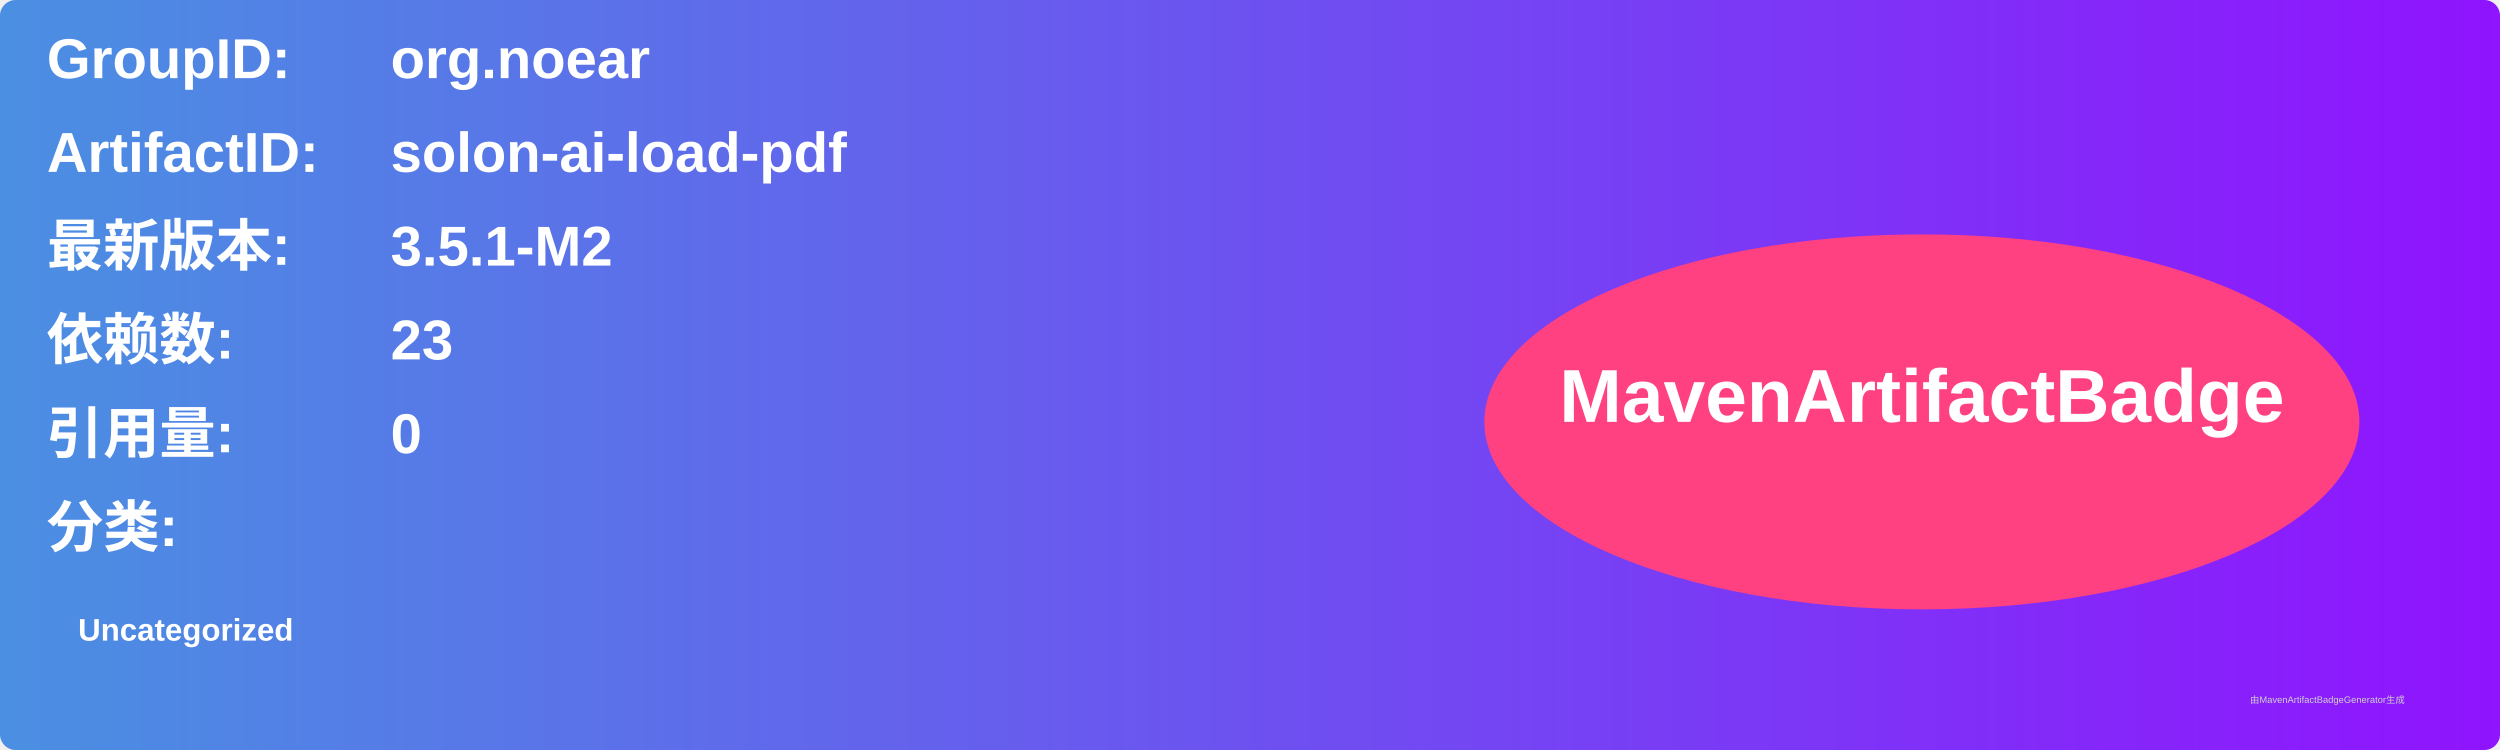
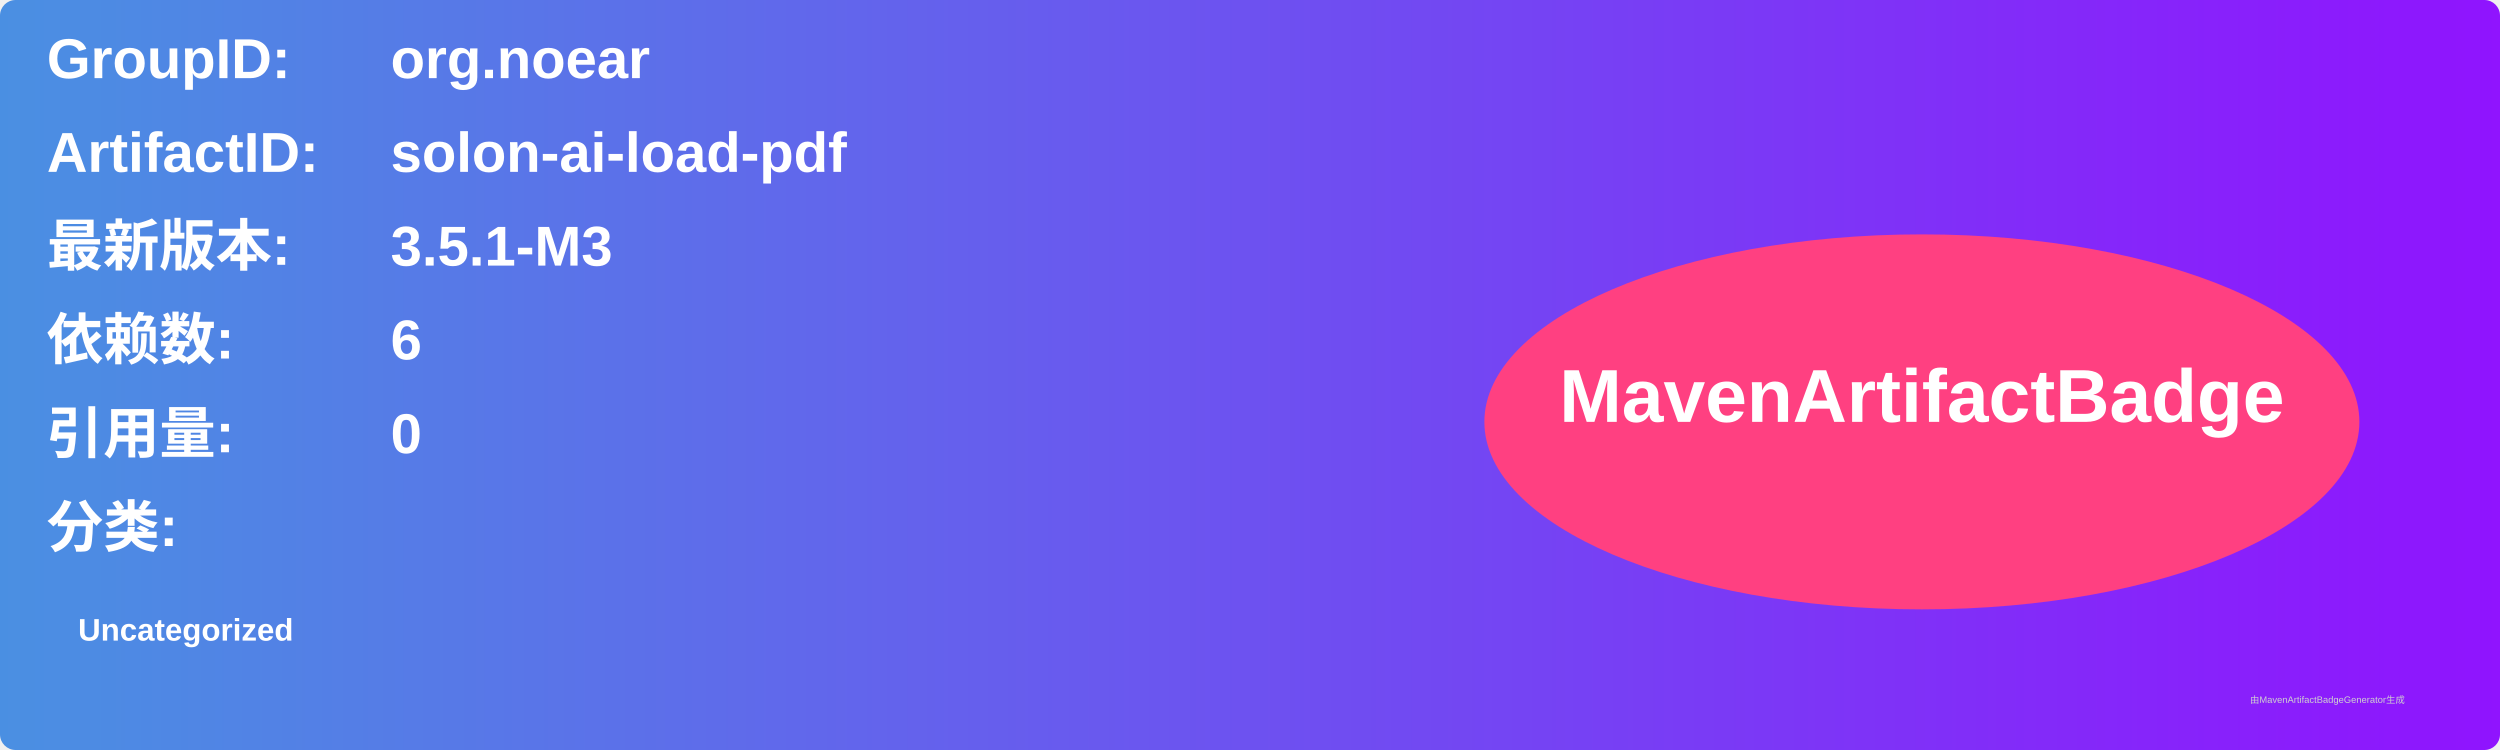
<svg xmlns="http://www.w3.org/2000/svg" width="800" height="240" viewBox="0 0 800 240">
  <linearGradient id="grad" x1="0%" y1="0%" x2="100%" y2="0%">
    <stop offset="0%" stop-color="#4a90e2" />
    <stop offset="100%" stop-color="#9013fe" />
  </linearGradient>
  <rect width="100%" height="100%" rx="5" ry="5" fill="url(#grad)" />
  <g transform="translate(15, 15)">
    <text x="0" y="10" font-family="Arial" font-size="18" fill="white" font-weight="bold" width="260">GroupID:</text>
    <text x="110" y="10" font-family="Arial" font-size="18" fill="white" font-weight="bold" width="460">org.noear</text>
    <text x="0" y="40" font-family="Arial" font-size="18" fill="white" font-weight="bold" width="260">ArtifactID:</text>
    <text x="110" y="40" font-family="Arial" font-size="18" fill="white" font-weight="bold" width="460">solon-ai-load-pdf</text>
    <text x="0" y="70" font-family="Arial" font-size="18" fill="white" font-weight="bold">最新版本:</text>
    <text x="110" y="70" font-family="Arial" font-size="18" fill="white" font-weight="bold">
-       <tspan font-weight="bold">3.5.1-M2</tspan>
+       <tspan font-weight="bold">3.5.1-M3</tspan>
    </text>
    <text x="0" y="100" font-family="Arial" font-size="18" fill="white" font-weight="bold">依赖数: </text>
    <text x="110" y="100" font-family="Arial" font-size="18" fill="white">
-       <tspan font-weight="bold">23</tspan>
+       <tspan font-weight="bold">6</tspan>
    </text>
    <text x="0" y="130" font-family="Arial" font-size="18" fill="white" font-weight="bold">引用量: </text>
    <text x="110" y="130" font-family="Arial" font-size="18" fill="white">
      <tspan font-weight="bold">0</tspan>
    </text>
    <text x="0" y="160" font-family="Arial" font-size="18" fill="white" font-weight="bold">分类:</text>
    <text x="10" y="190" font-family="Arial" font-size="10" fill="white">
      <tspan font-weight="bold">Uncategorized</tspan>
    </text>
    <ellipse cx="600" cy="120" rx="140" ry="60" fill="#ff4081" />
    <text x="600" y="120" text-anchor="middle" font-family="Arial" font-size="24" fill="white" font-weight="bold">MavenArtifactBadge</text>
  </g>
  <text x="720" y="225" font-family="Arial" font-size="3" fill="#d0d0d0">由MavenArtifactBadgeGenerator生成</text>
</svg>
